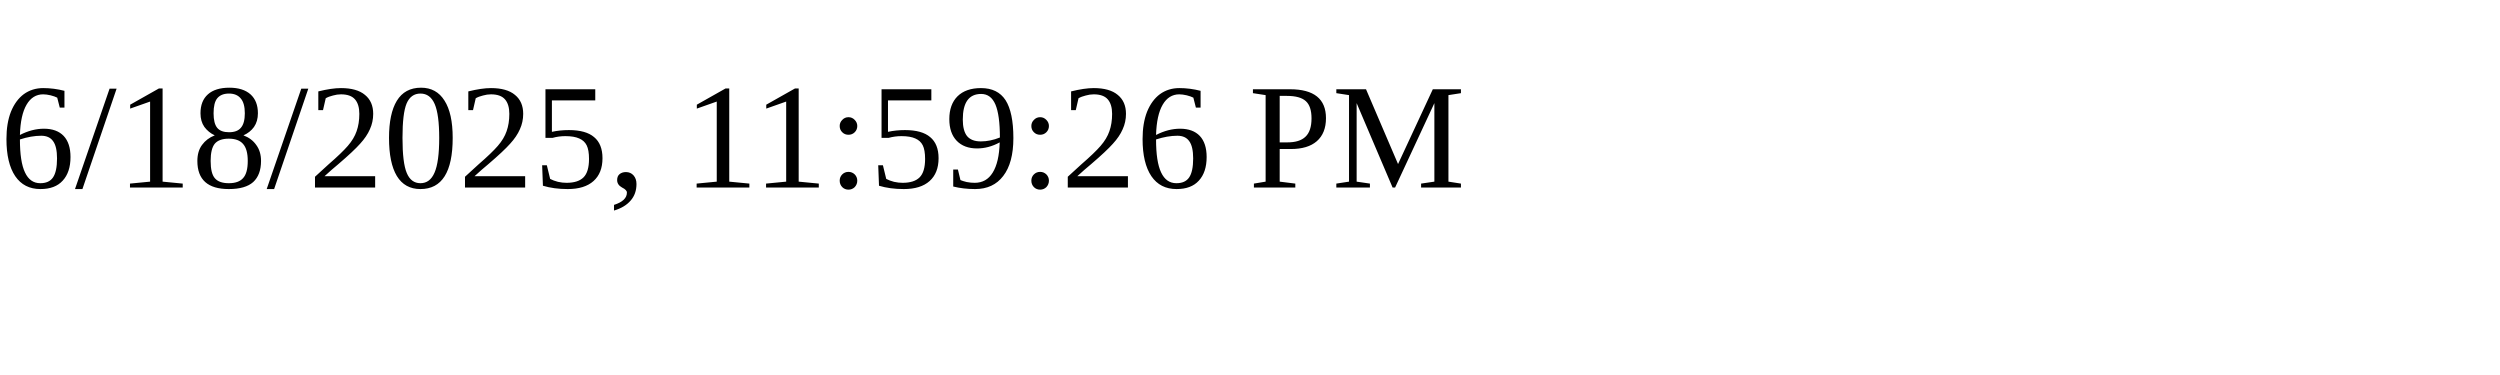
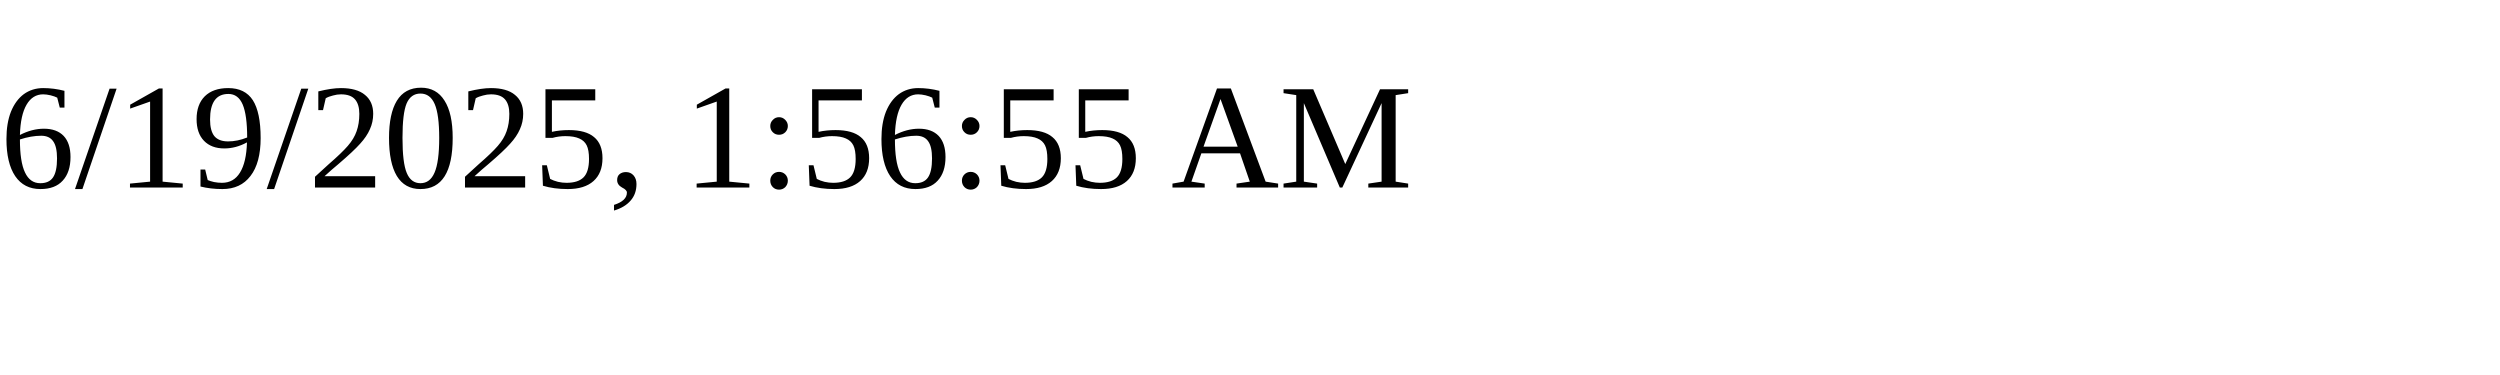
<svg xmlns="http://www.w3.org/2000/svg" height="30" width="200">
-   <text x="0" y="15">6/18/2025, 11:59:26 PM</text>
+   <text x="0" y="15">6/19/2025, 1:56:55 AM</text>
</svg>
